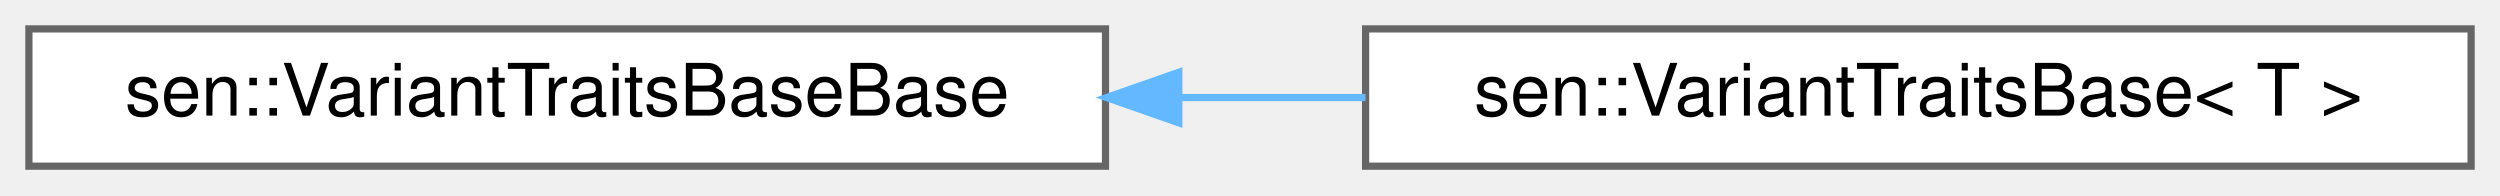
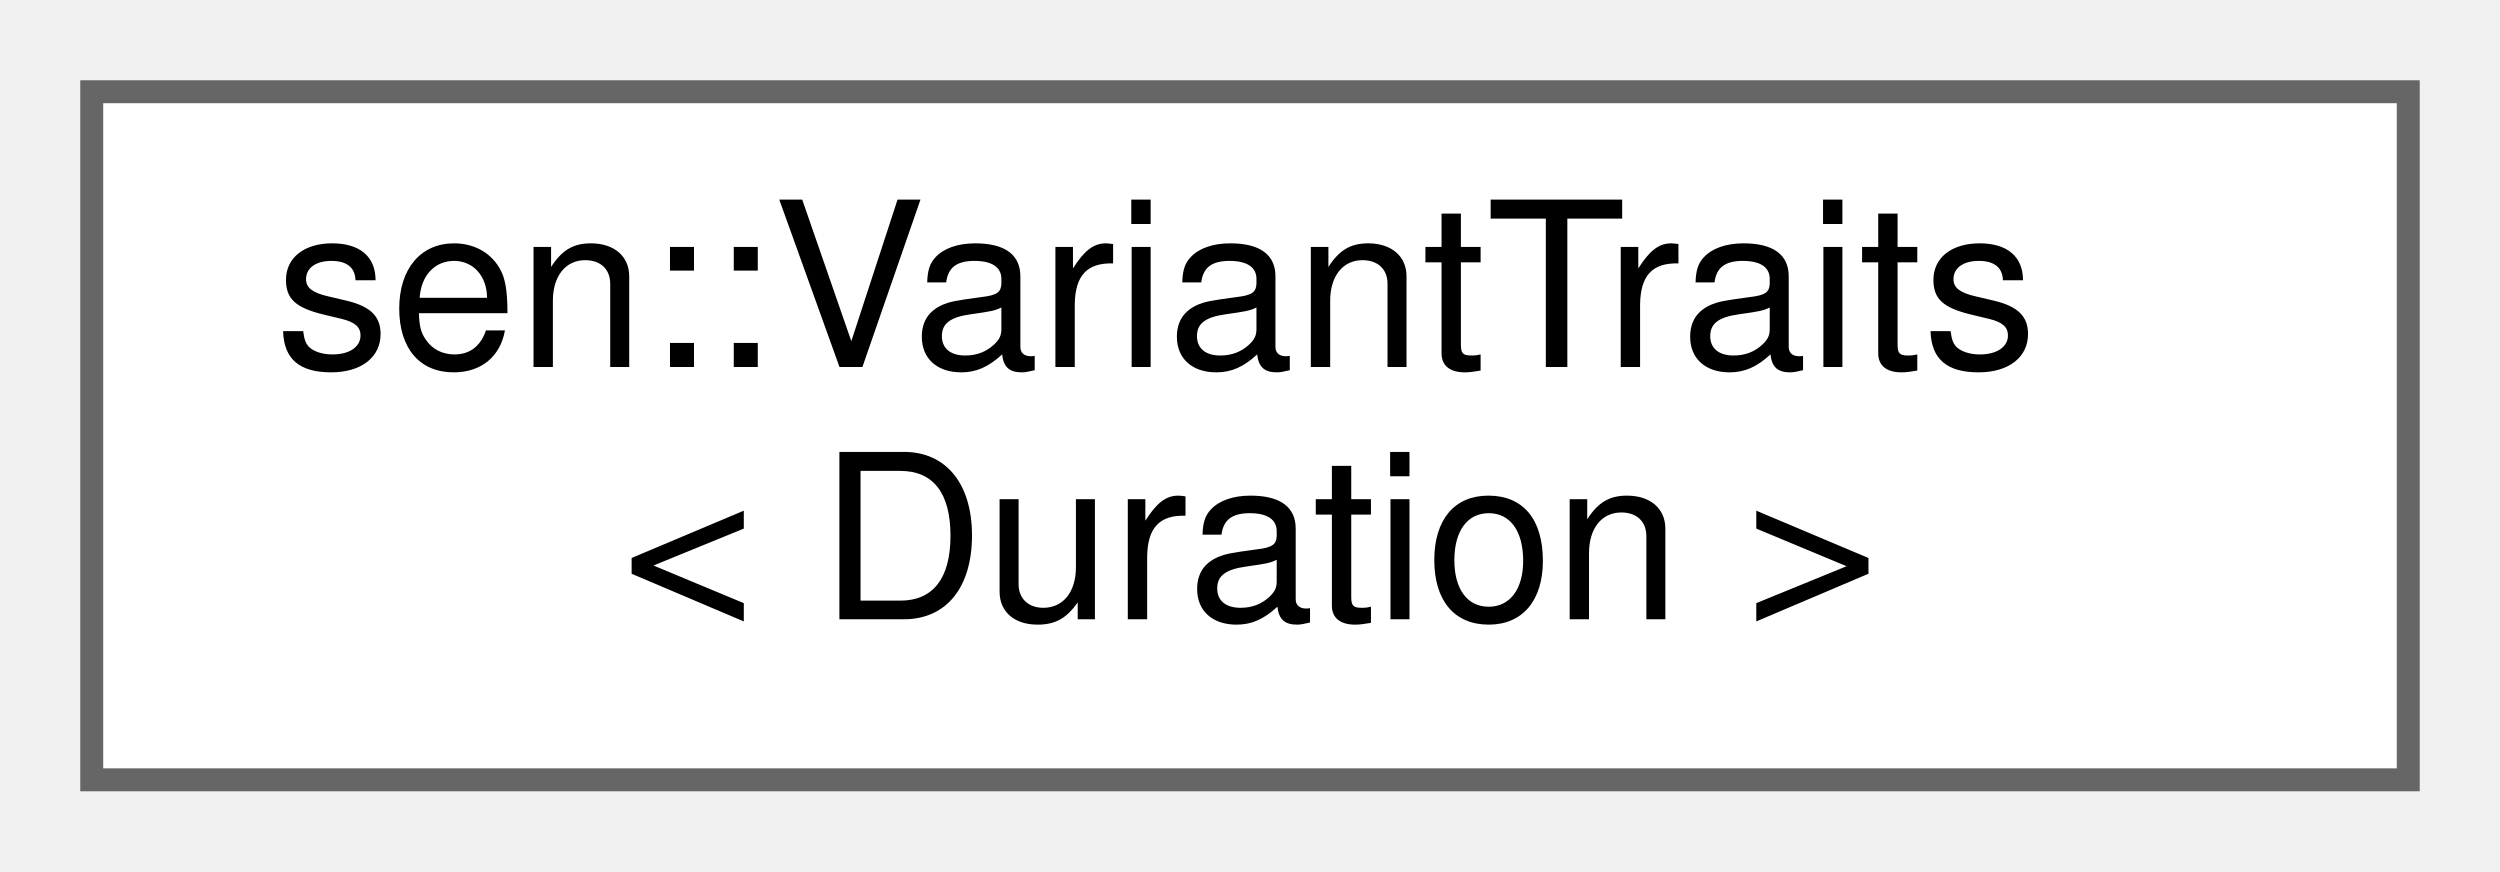
- <svg xmlns="http://www.w3.org/2000/svg" xmlns:xlink="http://www.w3.org/1999/xlink" width="346pt" height="27pt" viewBox="0.00 0.00 346.00 27.00">
-   <g id="graph0" class="graph" transform="scale(1 1) rotate(0) translate(4 23)">
+ <svg xmlns="http://www.w3.org/2000/svg" xmlns:xlink="http://www.w3.org/1999/xlink" width="109pt" height="38pt" viewBox="0.00 0.00 109.00 38.00">
+   <g id="graph0" class="graph" transform="scale(1 1) rotate(0) translate(4 34)">
    <g id="Node000000" class="node">
      <g id="a_Node000000">
-         <a xlink:href="structsen_1_1_variant_traits_base_base.html" target="_top" xlink:title=" ">
-           <polygon fill="white" stroke="#666666" points="149,-19 0,-19 0,0 149,0 149,-19" />
-           <text text-anchor="middle" x="74.5" y="-7" font-family="Helvetica,sans-Serif" font-size="10.00">sen::VariantTraitsBaseBase</text>
-         </a>
-       </g>
-     </g>
-     <g id="Node000001" class="node">
-       <g id="a_Node000001">
-         <a xlink:href="structsen_1_1_variant_traits_base.html" target="_top" xlink:title="Base class for variant traits.">
-           <polygon fill="white" stroke="#666666" points="338,-19 185,-19 185,0 338,0 338,-19" />
-           <text text-anchor="middle" x="261.5" y="-7" font-family="Helvetica,sans-Serif" font-size="10.00">sen::VariantTraitsBase&lt; T &gt;</text>
-         </a>
-       </g>
-     </g>
-     <g id="edge63_Node000000_Node000001" class="edge">
-       <g id="a_edge63_Node000000_Node000001">
-         <a xlink:title=" ">
-           <path fill="none" stroke="#63b8ff" d="M159.18,-9.5C167.78,-9.5 176.48,-9.5 184.99,-9.5" />
-           <polygon fill="#63b8ff" stroke="#63b8ff" points="159.15,-6 149.15,-9.5 159.15,-13 159.15,-6" />
+         <a xlink:href="structsen_1_1_variant_traits_3_01_duration_01_4.html" target="_top" xlink:title=" ">
+           <polygon fill="white" stroke="#666666" points="101,-30 0,-30 0,0 101,0 101,-30" />
+           <text text-anchor="start" x="8" y="-18" font-family="Helvetica,sans-Serif" font-size="10.00">sen::VariantTraits</text>
+           <text text-anchor="middle" x="50.5" y="-7" font-family="Helvetica,sans-Serif" font-size="10.00">&lt; Duration &gt;</text>
        </a>
      </g>
    </g>
  </g>
</svg>
